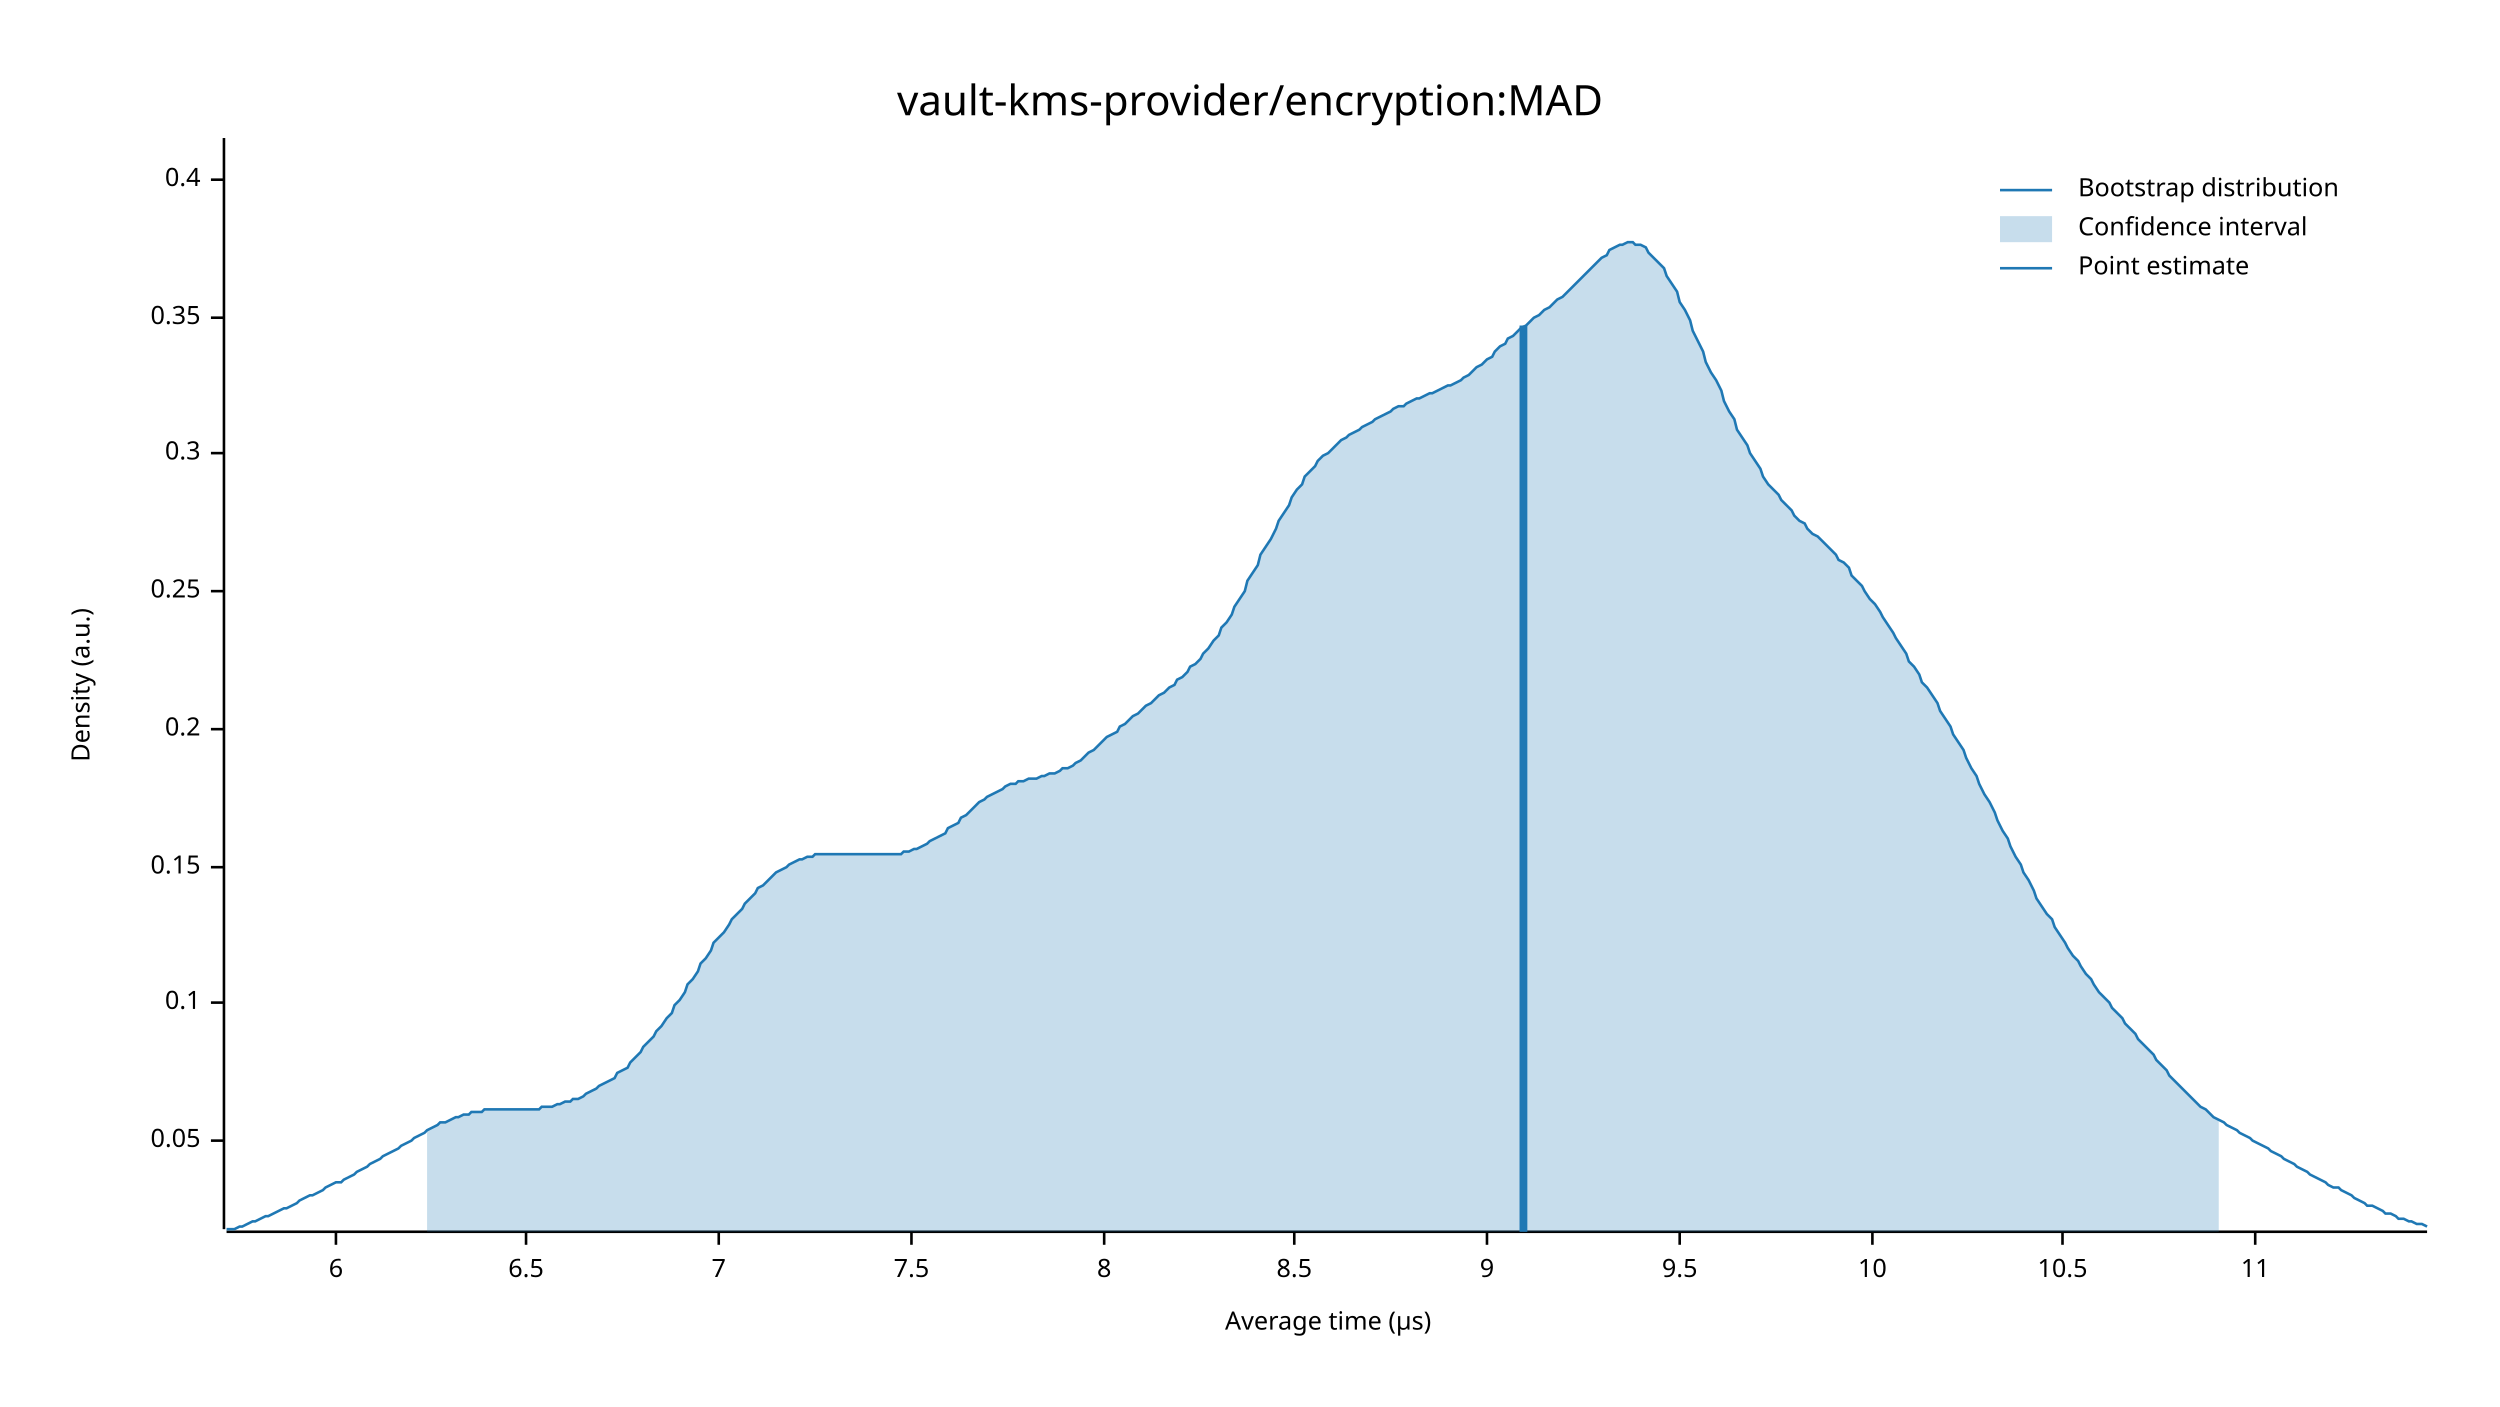
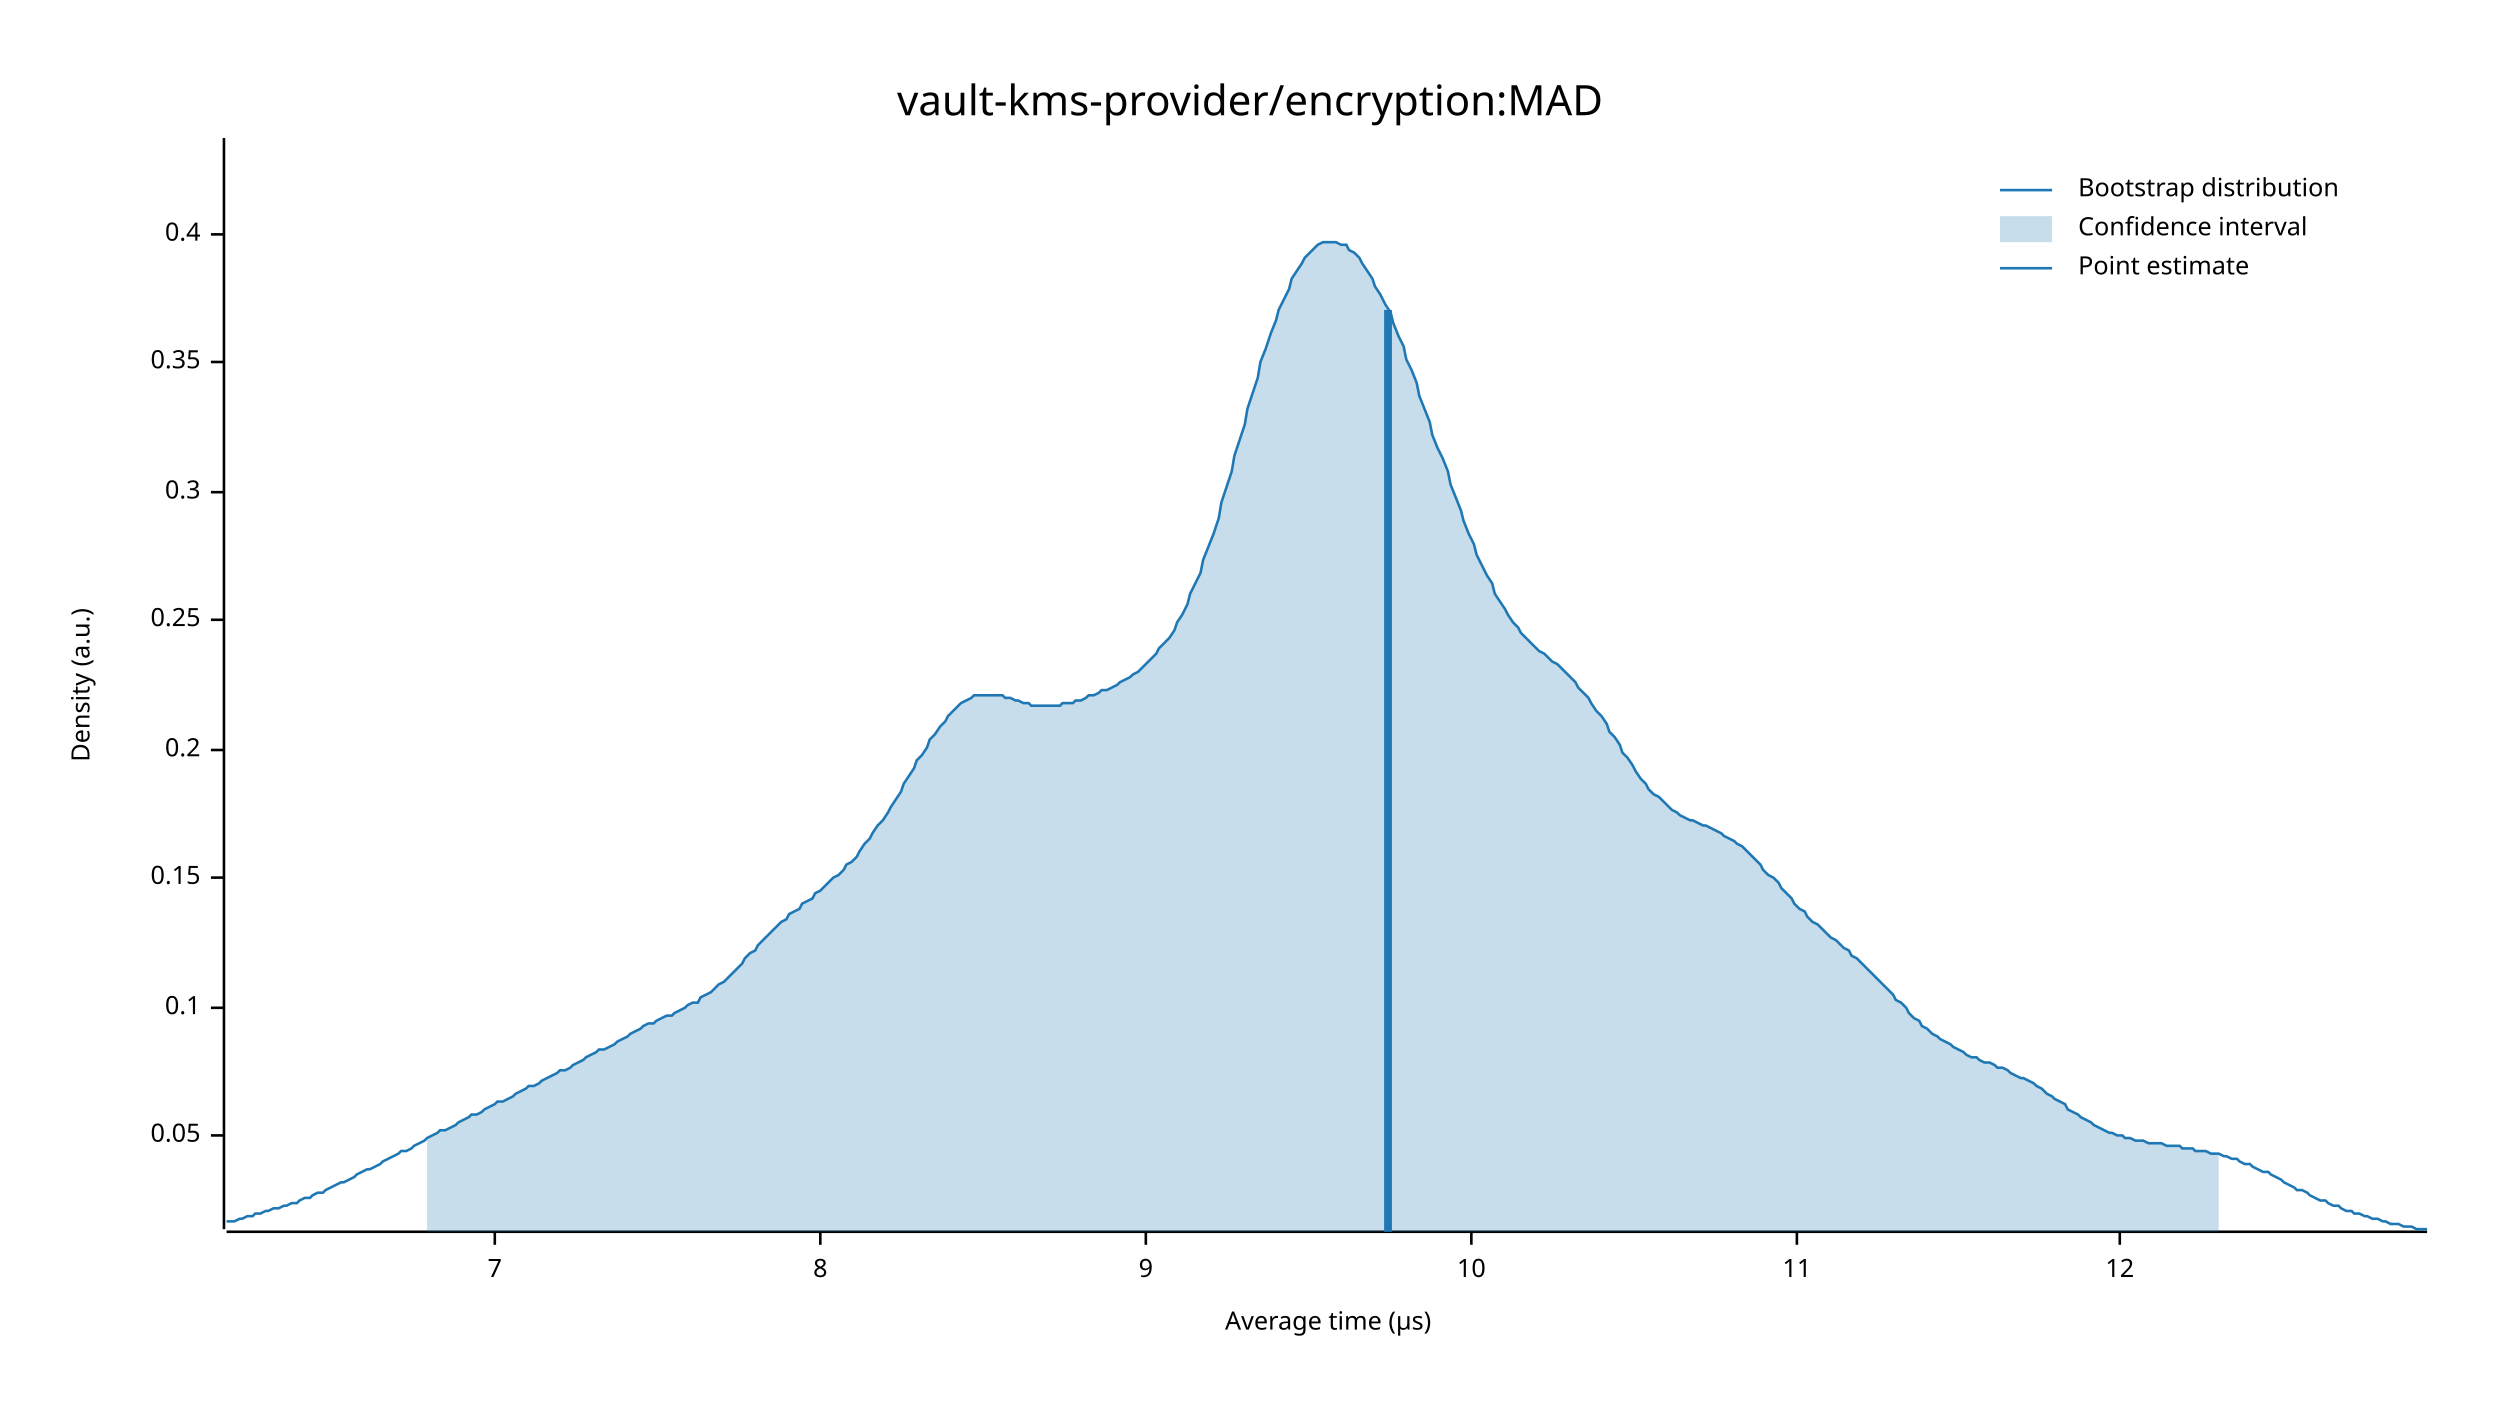
<svg xmlns="http://www.w3.org/2000/svg" width="960" height="540" viewBox="0 0 960 540">
  <text x="480" y="32" dy="0.76em" text-anchor="middle" font-family="sans-serif" font-size="16.129" opacity="1" fill="#000000">
vault-kms-provider/encryption:MAD
</text>
  <text x="27" y="263" dy="0.76em" text-anchor="middle" font-family="sans-serif" font-size="9.677" opacity="1" fill="#000000" transform="rotate(270, 27, 263)">
Density (a.u.)
</text>
  <text x="510" y="513" dy="-0.5ex" text-anchor="middle" font-family="sans-serif" font-size="9.677" opacity="1" fill="#000000">
Average time (µs)
</text>
  <polyline fill="none" opacity="1" stroke="#000000" stroke-width="1" points="86,53 86,472 " />
-   <text x="77" y="438" dy="0.5ex" text-anchor="end" font-family="sans-serif" font-size="9.677" opacity="1" fill="#000000">
+   <text x="77" y="436" dy="0.5ex" text-anchor="end" font-family="sans-serif" font-size="9.677" opacity="1" fill="#000000">
0.05
</text>
-   <polyline fill="none" opacity="1" stroke="#000000" stroke-width="1" points="81,438 86,438 " />
-   <text x="77" y="385" dy="0.5ex" text-anchor="end" font-family="sans-serif" font-size="9.677" opacity="1" fill="#000000">
+   <polyline fill="none" opacity="1" stroke="#000000" stroke-width="1" points="81,436 86,436 " />
+   <text x="77" y="387" dy="0.5ex" text-anchor="end" font-family="sans-serif" font-size="9.677" opacity="1" fill="#000000">
0.1
</text>
-   <polyline fill="none" opacity="1" stroke="#000000" stroke-width="1" points="81,385 86,385 " />
-   <text x="77" y="333" dy="0.5ex" text-anchor="end" font-family="sans-serif" font-size="9.677" opacity="1" fill="#000000">
+   <polyline fill="none" opacity="1" stroke="#000000" stroke-width="1" points="81,387 86,387 " />
+   <text x="77" y="337" dy="0.5ex" text-anchor="end" font-family="sans-serif" font-size="9.677" opacity="1" fill="#000000">
0.15
</text>
-   <polyline fill="none" opacity="1" stroke="#000000" stroke-width="1" points="81,333 86,333 " />
-   <text x="77" y="280" dy="0.5ex" text-anchor="end" font-family="sans-serif" font-size="9.677" opacity="1" fill="#000000">
+   <polyline fill="none" opacity="1" stroke="#000000" stroke-width="1" points="81,337 86,337 " />
+   <text x="77" y="288" dy="0.5ex" text-anchor="end" font-family="sans-serif" font-size="9.677" opacity="1" fill="#000000">
0.2
</text>
-   <polyline fill="none" opacity="1" stroke="#000000" stroke-width="1" points="81,280 86,280 " />
-   <text x="77" y="227" dy="0.5ex" text-anchor="end" font-family="sans-serif" font-size="9.677" opacity="1" fill="#000000">
+   <polyline fill="none" opacity="1" stroke="#000000" stroke-width="1" points="81,288 86,288 " />
+   <text x="77" y="238" dy="0.5ex" text-anchor="end" font-family="sans-serif" font-size="9.677" opacity="1" fill="#000000">
0.25
</text>
-   <polyline fill="none" opacity="1" stroke="#000000" stroke-width="1" points="81,227 86,227 " />
-   <text x="77" y="174" dy="0.5ex" text-anchor="end" font-family="sans-serif" font-size="9.677" opacity="1" fill="#000000">
+   <polyline fill="none" opacity="1" stroke="#000000" stroke-width="1" points="81,238 86,238 " />
+   <text x="77" y="189" dy="0.5ex" text-anchor="end" font-family="sans-serif" font-size="9.677" opacity="1" fill="#000000">
0.3
</text>
-   <polyline fill="none" opacity="1" stroke="#000000" stroke-width="1" points="81,174 86,174 " />
-   <text x="77" y="122" dy="0.5ex" text-anchor="end" font-family="sans-serif" font-size="9.677" opacity="1" fill="#000000">
+   <polyline fill="none" opacity="1" stroke="#000000" stroke-width="1" points="81,189 86,189 " />
+   <text x="77" y="139" dy="0.5ex" text-anchor="end" font-family="sans-serif" font-size="9.677" opacity="1" fill="#000000">
0.35
</text>
-   <polyline fill="none" opacity="1" stroke="#000000" stroke-width="1" points="81,122 86,122 " />
-   <text x="77" y="69" dy="0.5ex" text-anchor="end" font-family="sans-serif" font-size="9.677" opacity="1" fill="#000000">
+   <polyline fill="none" opacity="1" stroke="#000000" stroke-width="1" points="81,139 86,139 " />
+   <text x="77" y="90" dy="0.5ex" text-anchor="end" font-family="sans-serif" font-size="9.677" opacity="1" fill="#000000">
0.4
</text>
-   <polyline fill="none" opacity="1" stroke="#000000" stroke-width="1" points="81,69 86,69 " />
+   <polyline fill="none" opacity="1" stroke="#000000" stroke-width="1" points="81,90 86,90 " />
  <polyline fill="none" opacity="1" stroke="#000000" stroke-width="1" points="87,473 932,473 " />
-   <text x="129" y="483" dy="0.76em" text-anchor="middle" font-family="sans-serif" font-size="9.677" opacity="1" fill="#000000">
- 6
- </text>
-   <polyline fill="none" opacity="1" stroke="#000000" stroke-width="1" points="129,473 129,478 " />
-   <text x="202" y="483" dy="0.76em" text-anchor="middle" font-family="sans-serif" font-size="9.677" opacity="1" fill="#000000">
- 6.5
- </text>
-   <polyline fill="none" opacity="1" stroke="#000000" stroke-width="1" points="202,473 202,478 " />
-   <text x="276" y="483" dy="0.76em" text-anchor="middle" font-family="sans-serif" font-size="9.677" opacity="1" fill="#000000">
+   <text x="190" y="483" dy="0.76em" text-anchor="middle" font-family="sans-serif" font-size="9.677" opacity="1" fill="#000000">
7
</text>
-   <polyline fill="none" opacity="1" stroke="#000000" stroke-width="1" points="276,473 276,478 " />
-   <text x="350" y="483" dy="0.76em" text-anchor="middle" font-family="sans-serif" font-size="9.677" opacity="1" fill="#000000">
- 7.5
- </text>
-   <polyline fill="none" opacity="1" stroke="#000000" stroke-width="1" points="350,473 350,478 " />
-   <text x="424" y="483" dy="0.76em" text-anchor="middle" font-family="sans-serif" font-size="9.677" opacity="1" fill="#000000">
+   <polyline fill="none" opacity="1" stroke="#000000" stroke-width="1" points="190,473 190,478 " />
+   <text x="315" y="483" dy="0.76em" text-anchor="middle" font-family="sans-serif" font-size="9.677" opacity="1" fill="#000000">
8
</text>
-   <polyline fill="none" opacity="1" stroke="#000000" stroke-width="1" points="424,473 424,478 " />
-   <text x="497" y="483" dy="0.76em" text-anchor="middle" font-family="sans-serif" font-size="9.677" opacity="1" fill="#000000">
- 8.5
- </text>
-   <polyline fill="none" opacity="1" stroke="#000000" stroke-width="1" points="497,473 497,478 " />
-   <text x="571" y="483" dy="0.76em" text-anchor="middle" font-family="sans-serif" font-size="9.677" opacity="1" fill="#000000">
+   <polyline fill="none" opacity="1" stroke="#000000" stroke-width="1" points="315,473 315,478 " />
+   <text x="440" y="483" dy="0.76em" text-anchor="middle" font-family="sans-serif" font-size="9.677" opacity="1" fill="#000000">
9
</text>
-   <polyline fill="none" opacity="1" stroke="#000000" stroke-width="1" points="571,473 571,478 " />
-   <text x="645" y="483" dy="0.76em" text-anchor="middle" font-family="sans-serif" font-size="9.677" opacity="1" fill="#000000">
- 9.5
- </text>
-   <polyline fill="none" opacity="1" stroke="#000000" stroke-width="1" points="645,473 645,478 " />
-   <text x="719" y="483" dy="0.76em" text-anchor="middle" font-family="sans-serif" font-size="9.677" opacity="1" fill="#000000">
+   <polyline fill="none" opacity="1" stroke="#000000" stroke-width="1" points="440,473 440,478 " />
+   <text x="565" y="483" dy="0.76em" text-anchor="middle" font-family="sans-serif" font-size="9.677" opacity="1" fill="#000000">
10
</text>
-   <polyline fill="none" opacity="1" stroke="#000000" stroke-width="1" points="719,473 719,478 " />
-   <text x="792" y="483" dy="0.76em" text-anchor="middle" font-family="sans-serif" font-size="9.677" opacity="1" fill="#000000">
- 10.5
- </text>
-   <polyline fill="none" opacity="1" stroke="#000000" stroke-width="1" points="792,473 792,478 " />
-   <text x="866" y="483" dy="0.76em" text-anchor="middle" font-family="sans-serif" font-size="9.677" opacity="1" fill="#000000">
+   <polyline fill="none" opacity="1" stroke="#000000" stroke-width="1" points="565,473 565,478 " />
+   <text x="690" y="483" dy="0.76em" text-anchor="middle" font-family="sans-serif" font-size="9.677" opacity="1" fill="#000000">
11
</text>
-   <polyline fill="none" opacity="1" stroke="#000000" stroke-width="1" points="866,473 866,478 " />
-   <polyline fill="none" opacity="1" stroke="#1F78B4" stroke-width="1" points="87,472 88,472 90,472 92,471 93,471 95,470 97,469 98,469 100,468 102,467 103,467 105,466 107,465 109,464 110,464 112,463 114,462 115,461 117,460 119,459 120,459 122,458 124,457 125,456 127,455 129,454 131,454 132,453 134,452 136,451 137,450 139,449 141,448 142,447 144,446 146,445 147,444 149,443 151,442 153,441 154,440 156,439 158,438 159,437 161,436 163,435 164,434 166,433 168,432 169,431 171,431 173,430 175,429 176,429 178,428 180,428 181,427 183,427 185,427 186,426 188,426 190,426 191,426 193,426 195,426 197,426 198,426 200,426 202,426 203,426 205,426 207,426 208,425 210,425 212,425 214,424 215,424 217,423 219,423 220,422 222,422 224,421 225,420 227,419 229,418 230,417 232,416 234,415 236,414 237,412 239,411 241,410 242,408 244,406 246,404 247,402 249,400 251,398 252,396 254,394 256,391 258,389 259,386 261,384 263,381 264,378 266,376 268,373 269,370 271,368 273,365 274,362 276,360 278,358 280,355 281,353 283,351 285,349 286,347 288,345 290,343 291,341 293,340 295,338 296,337 298,335 300,334 302,333 303,332 305,331 307,330 308,330 310,329 312,329 313,328 315,328 317,328 318,328 320,328 322,328 324,328 325,328 327,328 329,328 330,328 332,328 334,328 335,328 337,328 339,328 341,328 342,328 344,328 346,328 347,327 349,327 351,326 352,326 354,325 356,324 357,323 359,322 361,321 363,320 364,318 366,317 368,316 369,314 371,313 373,311 374,310 376,308 378,307 379,306 381,305 383,304 385,303 386,302 388,301 390,301 391,300 393,300 395,299 396,299 398,299 400,298 401,298 403,297 405,297 407,296 408,295 410,295 412,294 413,293 415,292 417,290 418,289 420,288 422,286 423,285 425,283 427,282 429,281 430,279 432,278 434,276 435,275 437,274 439,272 440,271 442,270 444,268 445,267 447,266 449,264 451,263 452,261 454,260 456,258 457,256 459,255 461,253 462,251 464,249 466,246 468,244 469,241 471,239 473,236 474,233 476,230 478,227 479,223 481,220 483,217 484,213 486,210 488,207 490,203 491,200 493,197 495,194 496,191 498,188 500,186 501,183 503,181 505,179 506,177 508,175 510,174 512,172 513,171 515,169 517,168 518,167 520,166 522,165 523,164 525,163 527,162 528,161 530,160 532,159 534,158 535,157 537,156 539,156 540,155 542,154 544,153 545,153 547,152 549,151 550,151 552,150 554,149 556,148 557,148 559,147 561,146 562,145 564,144 566,142 567,141 569,140 571,138 573,137 574,135 576,133 578,132 579,130 581,129 583,127 584,126 586,125 588,123 589,122 591,121 593,119 595,118 596,117 598,115 600,114 601,113 603,111 605,109 606,108 608,106 610,104 611,103 613,101 615,99 617,98 618,96 620,95 622,94 623,94 625,93 627,93 628,94 630,94 632,95 633,97 635,99 637,101 639,103 640,106 642,109 644,112 645,116 647,119 649,123 650,127 652,131 654,135 655,139 657,143 659,146 661,150 662,154 664,158 666,161 667,165 669,168 671,171 672,174 674,177 676,180 677,183 679,186 681,188 683,190 684,192 686,194 688,196 689,198 691,200 693,201 694,203 696,205 698,206 700,208 701,209 703,211 705,213 706,215 708,216 710,218 711,221 713,223 715,225 716,227 718,230 720,232 722,235 723,237 725,240 727,243 728,245 730,248 732,251 733,254 735,256 737,259 738,262 740,264 742,267 744,270 745,273 747,276 749,279 750,282 752,285 754,288 755,291 757,295 759,298 760,301 762,305 764,308 766,312 767,315 769,319 771,322 772,325 774,329 776,332 777,335 779,338 781,342 782,345 784,348 786,351 788,353 789,356 791,359 793,362 794,364 796,367 798,369 799,371 801,374 803,376 804,378 806,381 808,383 810,385 811,387 813,389 815,391 816,393 818,395 820,397 821,399 823,401 825,403 827,405 828,407 830,409 832,411 833,413 835,415 837,417 838,418 840,420 842,422 843,423 845,425 847,426 849,428 850,429 852,430 854,431 855,432 857,433 859,434 860,435 862,436 864,437 865,438 867,439 869,440 871,441 872,442 874,443 876,444 877,445 879,446 881,447 882,448 884,449 886,450 887,451 889,452 891,453 893,454 894,455 896,456 898,456 899,457 901,458 903,459 904,460 906,461 908,462 909,463 911,463 913,464 915,465 916,466 918,466 920,467 921,468 923,468 925,469 926,469 928,470 930,470 932,471 " />
-   <polygon opacity="0.25" fill="#1F78B4" points="164,434 166,433 168,432 169,431 171,431 173,430 175,429 176,429 178,428 180,428 181,427 183,427 185,427 186,426 188,426 190,426 191,426 193,426 195,426 197,426 198,426 200,426 202,426 203,426 205,426 207,426 208,425 210,425 212,425 214,424 215,424 217,423 219,423 220,422 222,422 224,421 225,420 227,419 229,418 230,417 232,416 234,415 236,414 237,412 239,411 241,410 242,408 244,406 246,404 247,402 249,400 251,398 252,396 254,394 256,391 258,389 259,386 261,384 263,381 264,378 266,376 268,373 269,370 271,368 273,365 274,362 276,360 278,358 280,355 281,353 283,351 285,349 286,347 288,345 290,343 291,341 293,340 295,338 296,337 298,335 300,334 302,333 303,332 305,331 307,330 308,330 310,329 312,329 313,328 315,328 317,328 318,328 320,328 322,328 324,328 325,328 327,328 329,328 330,328 332,328 334,328 335,328 337,328 339,328 341,328 342,328 344,328 346,328 347,327 349,327 351,326 352,326 354,325 356,324 357,323 359,322 361,321 363,320 364,318 366,317 368,316 369,314 371,313 373,311 374,310 376,308 378,307 379,306 381,305 383,304 385,303 386,302 388,301 390,301 391,300 393,300 395,299 396,299 398,299 400,298 401,298 403,297 405,297 407,296 408,295 410,295 412,294 413,293 415,292 417,290 418,289 420,288 422,286 423,285 425,283 427,282 429,281 430,279 432,278 434,276 435,275 437,274 439,272 440,271 442,270 444,268 445,267 447,266 449,264 451,263 452,261 454,260 456,258 457,256 459,255 461,253 462,251 464,249 466,246 468,244 469,241 471,239 473,236 474,233 476,230 478,227 479,223 481,220 483,217 484,213 486,210 488,207 490,203 491,200 493,197 495,194 496,191 498,188 500,186 501,183 503,181 505,179 506,177 508,175 510,174 512,172 513,171 515,169 517,168 518,167 520,166 522,165 523,164 525,163 527,162 528,161 530,160 532,159 534,158 535,157 537,156 539,156 540,155 542,154 544,153 545,153 547,152 549,151 550,151 552,150 554,149 556,148 557,148 559,147 561,146 562,145 564,144 566,142 567,141 569,140 571,138 573,137 574,135 576,133 578,132 579,130 581,129 583,127 584,126 586,125 588,123 589,122 591,121 593,119 595,118 596,117 598,115 600,114 601,113 603,111 605,109 606,108 608,106 610,104 611,103 613,101 615,99 617,98 618,96 620,95 622,94 623,94 625,93 627,93 628,94 630,94 632,95 633,97 635,99 637,101 639,103 640,106 642,109 644,112 645,116 647,119 649,123 650,127 652,131 654,135 655,139 657,143 659,146 661,150 662,154 664,158 666,161 667,165 669,168 671,171 672,174 674,177 676,180 677,183 679,186 681,188 683,190 684,192 686,194 688,196 689,198 691,200 693,201 694,203 696,205 698,206 700,208 701,209 703,211 705,213 706,215 708,216 710,218 711,221 713,223 715,225 716,227 718,230 720,232 722,235 723,237 725,240 727,243 728,245 730,248 732,251 733,254 735,256 737,259 738,262 740,264 742,267 744,270 745,273 747,276 749,279 750,282 752,285 754,288 755,291 757,295 759,298 760,301 762,305 764,308 766,312 767,315 769,319 771,322 772,325 774,329 776,332 777,335 779,338 781,342 782,345 784,348 786,351 788,353 789,356 791,359 793,362 794,364 796,367 798,369 799,371 801,374 803,376 804,378 806,381 808,383 810,385 811,387 813,389 815,391 816,393 818,395 820,397 821,399 823,401 825,403 827,405 828,407 830,409 832,411 833,413 835,415 837,417 838,418 840,420 842,422 843,423 845,425 847,426 849,428 850,429 852,430 852,473 164,473 " />
-   <polyline fill="none" opacity="1" stroke="#1F78B4" stroke-width="3" points="585,473 585,125 " />
+   <polyline fill="none" opacity="1" stroke="#000000" stroke-width="1" points="690,473 690,478 " />
+   <text x="814" y="483" dy="0.76em" text-anchor="middle" font-family="sans-serif" font-size="9.677" opacity="1" fill="#000000">
+ 12
+ </text>
+   <polyline fill="none" opacity="1" stroke="#000000" stroke-width="1" points="814,473 814,478 " />
+   <polyline fill="none" opacity="1" stroke="#1F78B4" stroke-width="1" points="87,469 88,469 90,469 92,468 93,468 95,467 97,467 98,466 100,466 102,465 103,465 105,464 107,464 109,463 110,463 112,462 114,462 115,461 117,460 119,460 120,459 122,458 124,458 125,457 127,456 129,455 131,454 132,454 134,453 136,452 137,451 139,450 141,449 142,449 144,448 146,447 147,446 149,445 151,444 153,443 154,442 156,442 158,441 159,440 161,439 163,438 164,437 166,436 168,435 169,434 171,434 173,433 175,432 176,431 178,430 180,429 181,428 183,428 185,427 186,426 188,425 190,424 191,423 193,423 195,422 197,421 198,420 200,419 202,418 203,417 205,417 207,416 208,415 210,414 212,413 214,412 215,411 217,411 219,410 220,409 222,408 224,407 225,406 227,405 229,404 230,403 232,403 234,402 236,401 237,400 239,399 241,398 242,397 244,396 246,395 247,394 249,393 251,393 252,392 254,391 256,390 258,390 259,389 261,388 263,387 264,386 266,385 268,385 269,383 271,382 273,381 274,380 276,378 278,377 280,375 281,374 283,372 285,370 286,368 288,366 290,365 291,363 293,361 295,359 296,358 298,356 300,354 302,353 303,351 305,350 307,349 308,347 310,346 312,345 313,343 315,342 317,340 318,339 320,337 322,336 324,334 325,332 327,331 329,329 330,327 332,324 334,322 335,320 337,317 339,315 341,312 342,310 344,307 346,304 347,301 349,298 351,295 352,292 354,290 356,287 357,284 359,282 361,279 363,277 364,275 366,273 368,271 369,270 371,269 373,268 374,267 376,267 378,267 379,267 381,267 383,267 385,267 386,268 388,268 390,269 391,269 393,270 395,270 396,271 398,271 400,271 401,271 403,271 405,271 407,271 408,270 410,270 412,270 413,269 415,269 417,268 418,267 420,267 422,266 423,265 425,265 427,264 429,263 430,262 432,261 434,260 435,259 437,258 439,256 440,255 442,253 444,251 445,249 447,247 449,245 451,242 452,239 454,236 456,232 457,228 459,224 461,220 462,215 464,210 466,205 468,199 469,193 471,187 473,181 474,175 476,169 478,163 479,157 481,151 483,145 484,139 486,134 488,128 490,123 491,119 493,115 495,111 496,107 498,104 500,101 501,99 503,97 505,95 506,94 508,93 510,93 512,93 513,93 515,94 517,94 518,96 520,97 522,99 523,101 525,104 527,107 528,110 530,113 532,117 534,120 535,124 537,129 539,133 540,138 542,142 544,147 545,152 547,157 549,162 550,167 552,172 554,176 556,181 557,186 559,191 561,196 562,200 564,205 566,209 567,213 569,217 571,221 573,224 574,228 576,231 578,234 579,236 581,239 583,241 584,243 586,245 588,247 589,248 591,250 593,251 595,253 596,254 598,255 600,257 601,258 603,260 605,262 606,264 608,266 610,268 611,270 613,273 615,275 617,278 618,281 620,283 622,286 623,289 625,291 627,294 628,296 630,299 632,301 633,303 635,305 637,306 639,308 640,309 642,311 644,312 645,313 647,314 649,315 650,315 652,316 654,317 655,317 657,318 659,319 661,320 662,321 664,322 666,323 667,324 669,325 671,327 672,328 674,330 676,332 677,334 679,336 681,337 683,339 684,341 686,343 688,345 689,347 691,349 693,350 694,352 696,354 698,355 700,357 701,358 703,360 705,361 706,362 708,364 710,365 711,367 713,368 715,370 716,371 718,373 720,375 722,377 723,378 725,380 727,382 728,384 730,385 732,387 733,389 735,391 737,392 738,394 740,395 742,397 744,398 745,399 747,400 749,401 750,402 752,403 754,404 755,405 757,406 759,406 760,407 762,408 764,408 766,409 767,410 769,410 771,411 772,412 774,413 776,414 777,414 779,415 781,416 782,417 784,418 786,420 788,421 789,422 791,423 793,424 794,426 796,427 798,428 799,429 801,430 803,431 804,432 806,433 808,434 810,435 811,435 813,436 815,436 816,437 818,437 820,438 821,438 823,438 825,439 827,439 828,439 830,439 832,440 833,440 835,440 837,440 838,441 840,441 842,441 843,442 845,442 847,442 849,443 850,443 852,443 854,444 855,444 857,445 859,445 860,446 862,447 864,447 865,448 867,449 869,450 871,450 872,451 874,452 876,453 877,454 879,455 881,456 882,457 884,457 886,458 887,459 889,460 891,461 893,461 894,462 896,463 898,463 899,464 901,465 903,465 904,466 906,466 908,467 909,467 911,468 913,468 915,469 916,469 918,470 920,470 921,470 923,471 925,471 926,471 928,472 930,472 932,472 " />
+   <polygon opacity="0.25" fill="#1F78B4" points="164,437 166,436 168,435 169,434 171,434 173,433 175,432 176,431 178,430 180,429 181,428 183,428 185,427 186,426 188,425 190,424 191,423 193,423 195,422 197,421 198,420 200,419 202,418 203,417 205,417 207,416 208,415 210,414 212,413 214,412 215,411 217,411 219,410 220,409 222,408 224,407 225,406 227,405 229,404 230,403 232,403 234,402 236,401 237,400 239,399 241,398 242,397 244,396 246,395 247,394 249,393 251,393 252,392 254,391 256,390 258,390 259,389 261,388 263,387 264,386 266,385 268,385 269,383 271,382 273,381 274,380 276,378 278,377 280,375 281,374 283,372 285,370 286,368 288,366 290,365 291,363 293,361 295,359 296,358 298,356 300,354 302,353 303,351 305,350 307,349 308,347 310,346 312,345 313,343 315,342 317,340 318,339 320,337 322,336 324,334 325,332 327,331 329,329 330,327 332,324 334,322 335,320 337,317 339,315 341,312 342,310 344,307 346,304 347,301 349,298 351,295 352,292 354,290 356,287 357,284 359,282 361,279 363,277 364,275 366,273 368,271 369,270 371,269 373,268 374,267 376,267 378,267 379,267 381,267 383,267 385,267 386,268 388,268 390,269 391,269 393,270 395,270 396,271 398,271 400,271 401,271 403,271 405,271 407,271 408,270 410,270 412,270 413,269 415,269 417,268 418,267 420,267 422,266 423,265 425,265 427,264 429,263 430,262 432,261 434,260 435,259 437,258 439,256 440,255 442,253 444,251 445,249 447,247 449,245 451,242 452,239 454,236 456,232 457,228 459,224 461,220 462,215 464,210 466,205 468,199 469,193 471,187 473,181 474,175 476,169 478,163 479,157 481,151 483,145 484,139 486,134 488,128 490,123 491,119 493,115 495,111 496,107 498,104 500,101 501,99 503,97 505,95 506,94 508,93 510,93 512,93 513,93 515,94 517,94 518,96 520,97 522,99 523,101 525,104 527,107 528,110 530,113 532,117 534,120 535,124 537,129 539,133 540,138 542,142 544,147 545,152 547,157 549,162 550,167 552,172 554,176 556,181 557,186 559,191 561,196 562,200 564,205 566,209 567,213 569,217 571,221 573,224 574,228 576,231 578,234 579,236 581,239 583,241 584,243 586,245 588,247 589,248 591,250 593,251 595,253 596,254 598,255 600,257 601,258 603,260 605,262 606,264 608,266 610,268 611,270 613,273 615,275 617,278 618,281 620,283 622,286 623,289 625,291 627,294 628,296 630,299 632,301 633,303 635,305 637,306 639,308 640,309 642,311 644,312 645,313 647,314 649,315 650,315 652,316 654,317 655,317 657,318 659,319 661,320 662,321 664,322 666,323 667,324 669,325 671,327 672,328 674,330 676,332 677,334 679,336 681,337 683,339 684,341 686,343 688,345 689,347 691,349 693,350 694,352 696,354 698,355 700,357 701,358 703,360 705,361 706,362 708,364 710,365 711,367 713,368 715,370 716,371 718,373 720,375 722,377 723,378 725,380 727,382 728,384 730,385 732,387 733,389 735,391 737,392 738,394 740,395 742,397 744,398 745,399 747,400 749,401 750,402 752,403 754,404 755,405 757,406 759,406 760,407 762,408 764,408 766,409 767,410 769,410 771,411 772,412 774,413 776,414 777,414 779,415 781,416 782,417 784,418 786,420 788,421 789,422 791,423 793,424 794,426 796,427 798,428 799,429 801,430 803,431 804,432 806,433 808,434 810,435 811,435 813,436 815,436 816,437 818,437 820,438 821,438 823,438 825,439 827,439 828,439 830,439 832,440 833,440 835,440 837,440 838,441 840,441 842,441 843,442 845,442 847,442 849,443 850,443 852,443 852,473 164,473 " />
+   <polyline fill="none" opacity="1" stroke="#1F78B4" stroke-width="3" points="533,473 533,119 " />
  <text x="798" y="68" dy="0.76em" text-anchor="start" font-family="sans-serif" font-size="9.677" opacity="1" fill="#000000">
Bootstrap distribution
</text>
  <text x="798" y="83" dy="0.76em" text-anchor="start" font-family="sans-serif" font-size="9.677" opacity="1" fill="#000000">
Confidence interval
</text>
  <text x="798" y="98" dy="0.76em" text-anchor="start" font-family="sans-serif" font-size="9.677" opacity="1" fill="#000000">
Point estimate
</text>
  <polyline fill="none" opacity="1" stroke="#1F78B4" stroke-width="1" points="768,73 788,73 " />
  <rect x="768" y="83" width="20" height="10" opacity="0.25" fill="#1F78B4" stroke="none" />
  <polyline fill="none" opacity="1" stroke="#1F78B4" stroke-width="1" points="768,103 788,103 " />
</svg>
